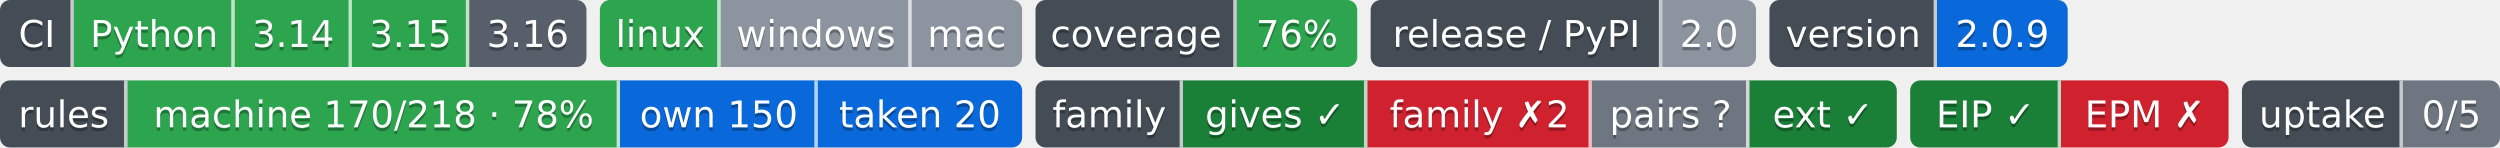
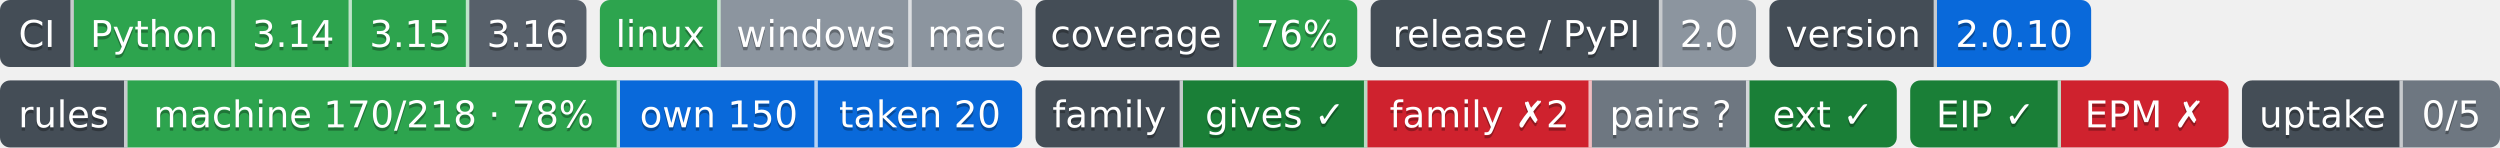
- <svg xmlns="http://www.w3.org/2000/svg" width="746" height="44" role="img" aria-label="Python: CI пройден; 3.14: CI пройден; 3.15: CI пройден; 3.16: сборки для CI ещё нет; linux: CI пройден; windows: проверка не проводилась; mac: проверка не проводилась; 76%: покрытие 76%; 2.0: выпуск v2.0.0, на PyPI не публикуется; 2.0.9: версия 2.0.9; machine 170/218 · 78%: правил каталога держится механизмом; own 150: механизм свой; taken 20: механизм взят у другого проекта; gives ✓: ok; family ✗2: behind; pairs ?: парных связей не объявлено; ext ✓: ok; EIP ✓: свой: состояние отдачи; EPM ✗: release: v1.5.0 → v1.6.0; release: v1.5.0 → v1.6.0; 0/5: перешли на EIP: никто; не прочитано у 5">
-   <clipPath id="z7e1cf2640">
+ <svg xmlns="http://www.w3.org/2000/svg" width="746" height="44" role="img" aria-label="Python: CI пройден; 3.14: CI пройден; 3.15: CI пройден; 3.16: сборки для CI ещё нет; linux: CI пройден; windows: проверка не проводилась; mac: проверка не проводилась; 76%: покрытие 76%; 2.0: выпуск v2.0.0, на PyPI не публикуется; 2.0.10: версия 2.0.10; machine 170/218 · 78%: правил каталога держится механизмом; own 150: механизм свой; taken 20: механизм взят у другого проекта; gives ✓: ok; family ✗2: behind; pairs ?: парных связей не объявлено; ext ✓: ok; EIP ✓: свой: состояние отдачи; EPM ✗: release: v1.5.0 → v1.6.0; release: v1.5.0 → v1.6.0; 0/5: перешли на EIP: никто; не прочитано у 5">
+   <clipPath id="z1527b2ab0">
    <rect width="175" height="20" rx="3" x="0" />
  </clipPath>
-   <clipPath id="z7e1cf2641">
+   <clipPath id="z1527b2ab1">
    <rect width="126" height="20" rx="3" x="179" />
  </clipPath>
-   <clipPath id="z7e1cf2642">
+   <clipPath id="z1527b2ab2">
    <rect width="96" height="20" rx="3" x="309" />
  </clipPath>
-   <clipPath id="z7e1cf2643">
+   <clipPath id="z1527b2ab3">
    <rect width="115" height="20" rx="3" x="409" />
  </clipPath>
-   <clipPath id="z7e1cf2644">
-     <rect width="89" height="20" rx="3" x="528" />
+   <clipPath id="z1527b2ab4">
+     <rect width="96" height="20" rx="3" x="528" />
  </clipPath>
  <g>
-     <rect x="0" width="22" height="20" fill="#444d56" clip-path="url(#z7e1cf2640)" />
-     <rect x="22" width="48" height="20" fill="#2da44e" clip-path="url(#z7e1cf2640)" />
-     <rect x="70" width="35" height="20" fill="#2da44e" clip-path="url(#z7e1cf2640)" />
-     <rect x="105" width="35" height="20" fill="#2da44e" clip-path="url(#z7e1cf2640)" />
-     <rect x="140" width="35" height="20" fill="#57606a" clip-path="url(#z7e1cf2640)" />
-     <rect x="179" width="36" height="20" fill="#2da44e" clip-path="url(#z7e1cf2641)" />
-     <rect x="215" width="57" height="20" fill="#8c959f" clip-path="url(#z7e1cf2641)" />
-     <rect x="272" width="33" height="20" fill="#8c959f" clip-path="url(#z7e1cf2641)" />
-     <rect x="309" width="60" height="20" fill="#444d56" clip-path="url(#z7e1cf2642)" />
-     <rect x="369" width="36" height="20" fill="#2da44e" clip-path="url(#z7e1cf2642)" />
-     <rect x="409" width="87" height="20" fill="#444d56" clip-path="url(#z7e1cf2643)" />
-     <rect x="496" width="28" height="20" fill="#8c959f" clip-path="url(#z7e1cf2643)" />
-     <rect x="528" width="50" height="20" fill="#444d56" clip-path="url(#z7e1cf2644)" />
-     <rect x="578" width="39" height="20" fill="#0969da" clip-path="url(#z7e1cf2644)" />
+     <rect x="0" width="22" height="20" fill="#444d56" clip-path="url(#z1527b2ab0)" />
+     <rect x="22" width="48" height="20" fill="#2da44e" clip-path="url(#z1527b2ab0)" />
+     <rect x="70" width="35" height="20" fill="#2da44e" clip-path="url(#z1527b2ab0)" />
+     <rect x="105" width="35" height="20" fill="#2da44e" clip-path="url(#z1527b2ab0)" />
+     <rect x="140" width="35" height="20" fill="#57606a" clip-path="url(#z1527b2ab0)" />
+     <rect x="179" width="36" height="20" fill="#2da44e" clip-path="url(#z1527b2ab1)" />
+     <rect x="215" width="57" height="20" fill="#8c959f" clip-path="url(#z1527b2ab1)" />
+     <rect x="272" width="33" height="20" fill="#8c959f" clip-path="url(#z1527b2ab1)" />
+     <rect x="309" width="60" height="20" fill="#444d56" clip-path="url(#z1527b2ab2)" />
+     <rect x="369" width="36" height="20" fill="#2da44e" clip-path="url(#z1527b2ab2)" />
+     <rect x="409" width="87" height="20" fill="#444d56" clip-path="url(#z1527b2ab3)" />
+     <rect x="496" width="28" height="20" fill="#8c959f" clip-path="url(#z1527b2ab3)" />
+     <rect x="528" width="50" height="20" fill="#444d56" clip-path="url(#z1527b2ab4)" />
+     <rect x="578" width="46" height="20" fill="#0969da" clip-path="url(#z1527b2ab4)" />
    <rect x="21" width="1" height="20" fill="#fff" fill-opacity=".7" />
    <rect x="69" width="1" height="20" fill="#fff" fill-opacity=".7" />
    <rect x="104" width="1" height="20" fill="#fff" fill-opacity=".7" />
    <rect x="139" width="1" height="20" fill="#fff" fill-opacity=".7" />
    <rect x="214" width="1" height="20" fill="#fff" fill-opacity=".7" />
    <rect x="271" width="1" height="20" fill="#fff" fill-opacity=".7" />
    <rect x="368" width="1" height="20" fill="#fff" fill-opacity=".7" />
    <rect x="495" width="1" height="20" fill="#fff" fill-opacity=".7" />
    <rect x="577" width="1" height="20" fill="#fff" fill-opacity=".7" />
  </g>
  <g fill="#fff" text-anchor="middle" font-family="Verdana,Geneva,DejaVu Sans,sans-serif" font-size="11">
    <text x="11.0" y="15" fill="#010101" fill-opacity=".3">CI</text>
    <text x="11.0" y="14">CI</text>
    <text x="46.0" y="15" fill="#010101" fill-opacity=".3">Python</text>
    <text x="46.0" y="14">Python</text>
    <text x="87.5" y="15" fill="#010101" fill-opacity=".3">3.14</text>
    <text x="87.5" y="14">3.14</text>
    <text x="122.5" y="15" fill="#010101" fill-opacity=".3">3.15</text>
    <text x="122.5" y="14">3.15</text>
    <text x="157.5" y="15" fill="#010101" fill-opacity=".3">3.16</text>
    <text x="157.5" y="14">3.16</text>
    <text x="197.0" y="15" fill="#010101" fill-opacity=".3">linux</text>
    <text x="197.0" y="14">linux</text>
    <text x="243.5" y="15" fill="#010101" fill-opacity=".3">windows</text>
    <text x="243.5" y="14">windows</text>
    <text x="288.5" y="15" fill="#010101" fill-opacity=".3">mac</text>
    <text x="288.5" y="14">mac</text>
    <text x="339.0" y="15" fill="#010101" fill-opacity=".3">coverage</text>
    <text x="339.0" y="14">coverage</text>
    <text x="387.0" y="15" fill="#010101" fill-opacity=".3">76%</text>
    <text x="387.0" y="14">76%</text>
    <text x="452.5" y="15" fill="#010101" fill-opacity=".3">release / PyPI</text>
    <text x="452.5" y="14">release / PyPI</text>
    <text x="510.0" y="15" fill="#010101" fill-opacity=".3">2.0</text>
    <text x="510.0" y="14">2.0</text>
    <text x="553.0" y="15" fill="#010101" fill-opacity=".3">version</text>
    <text x="553.0" y="14">version</text>
-     <text x="597.5" y="15" fill="#010101" fill-opacity=".3">2.0.9</text>
-     <text x="597.5" y="14">2.0.9</text>
+     <text x="601.0" y="15" fill="#010101" fill-opacity=".3">2.0.10</text>
+     <text x="601.0" y="14">2.0.10</text>
  </g>
  <clipPath id="zed2dbb550">
    <rect y="24" width="305" height="20" rx="3" x="0" />
  </clipPath>
  <clipPath id="zed2dbb551">
    <rect y="24" width="257" height="20" rx="3" x="309" />
  </clipPath>
  <clipPath id="zed2dbb552">
    <rect y="24" width="95" height="20" rx="3" x="570" />
  </clipPath>
  <clipPath id="zed2dbb553">
    <rect y="24" width="77" height="20" rx="3" x="669" />
  </clipPath>
  <g>
    <rect x="0" y="24" width="38" height="20" fill="#444d56" clip-path="url(#zed2dbb550)" />
    <rect x="38" y="24" width="147" height="20" fill="#2da44e" clip-path="url(#zed2dbb550)" />
    <rect x="185" y="24" width="59" height="20" fill="#0969da" clip-path="url(#zed2dbb550)" />
    <rect x="244" y="24" width="61" height="20" fill="#0969da" clip-path="url(#zed2dbb550)" />
    <rect x="309" y="24" width="44" height="20" fill="#444d56" clip-path="url(#zed2dbb551)" />
    <rect x="353" y="24" width="55" height="20" fill="#1a7f37" clip-path="url(#zed2dbb551)" />
    <rect x="408" y="24" width="67" height="20" fill="#cf222e" clip-path="url(#zed2dbb551)" />
    <rect x="475" y="24" width="47" height="20" fill="#6e7781" clip-path="url(#zed2dbb551)" />
    <rect x="522" y="24" width="44" height="20" fill="#1a7f37" clip-path="url(#zed2dbb551)" />
    <rect x="570" y="24" width="45" height="20" fill="#1a7f37" clip-path="url(#zed2dbb552)" />
    <rect x="615" y="24" width="50" height="20" fill="#cf222e" clip-path="url(#zed2dbb552)" />
    <rect x="669" y="24" width="48" height="20" fill="#444d56" clip-path="url(#zed2dbb553)" />
    <rect x="717" y="24" width="29" height="20" fill="#6e7781" clip-path="url(#zed2dbb553)" />
    <rect x="37" y="24" width="1" height="20" fill="#fff" fill-opacity=".7" />
    <rect x="184" y="24" width="1" height="20" fill="#fff" fill-opacity=".7" />
    <rect x="243" y="24" width="1" height="20" fill="#fff" fill-opacity=".7" />
    <rect x="352" y="24" width="1" height="20" fill="#fff" fill-opacity=".7" />
    <rect x="407" y="24" width="1" height="20" fill="#fff" fill-opacity=".7" />
    <rect x="474" y="24" width="1" height="20" fill="#fff" fill-opacity=".7" />
    <rect x="521" y="24" width="1" height="20" fill="#fff" fill-opacity=".7" />
    <rect x="614" y="24" width="1" height="20" fill="#fff" fill-opacity=".7" />
    <rect x="716" y="24" width="1" height="20" fill="#fff" fill-opacity=".7" />
  </g>
  <g fill="#fff" text-anchor="middle" font-family="Verdana,Geneva,DejaVu Sans,sans-serif" font-size="11">
    <text x="19.0" y="39" fill="#010101" fill-opacity=".3">rules</text>
    <text x="19.0" y="38">rules</text>
    <text x="111.5" y="39" fill="#010101" fill-opacity=".3">machine 170/218 · 78%</text>
    <text x="111.5" y="38">machine 170/218 · 78%</text>
    <text x="214.5" y="39" fill="#010101" fill-opacity=".3">own 150</text>
    <text x="214.5" y="38">own 150</text>
    <text x="274.5" y="39" fill="#010101" fill-opacity=".3">taken 20</text>
    <text x="274.5" y="38">taken 20</text>
    <text x="331.0" y="39" fill="#010101" fill-opacity=".3">family</text>
    <text x="331.0" y="38">family</text>
    <text x="380.5" y="39" fill="#010101" fill-opacity=".3">gives ✓</text>
    <text x="380.5" y="38">gives ✓</text>
    <text x="441.5" y="39" fill="#010101" fill-opacity=".3">family ✗2</text>
    <text x="441.5" y="38">family ✗2</text>
    <text x="498.5" y="39" fill="#010101" fill-opacity=".3">pairs ?</text>
    <text x="498.5" y="38">pairs ?</text>
    <text x="544.0" y="39" fill="#010101" fill-opacity=".3">ext ✓</text>
    <text x="544.0" y="38">ext ✓</text>
    <text x="592.5" y="39" fill="#010101" fill-opacity=".3">EIP ✓</text>
    <text x="592.5" y="38">EIP ✓</text>
    <text x="640.0" y="39" fill="#010101" fill-opacity=".3">EPM ✗</text>
    <text x="640.0" y="38">EPM ✗</text>
    <text x="693.0" y="39" fill="#010101" fill-opacity=".3">uptake</text>
    <text x="693.0" y="38">uptake</text>
    <text x="731.5" y="39" fill="#010101" fill-opacity=".3">0/5</text>
    <text x="731.5" y="38">0/5</text>
  </g>
</svg>
